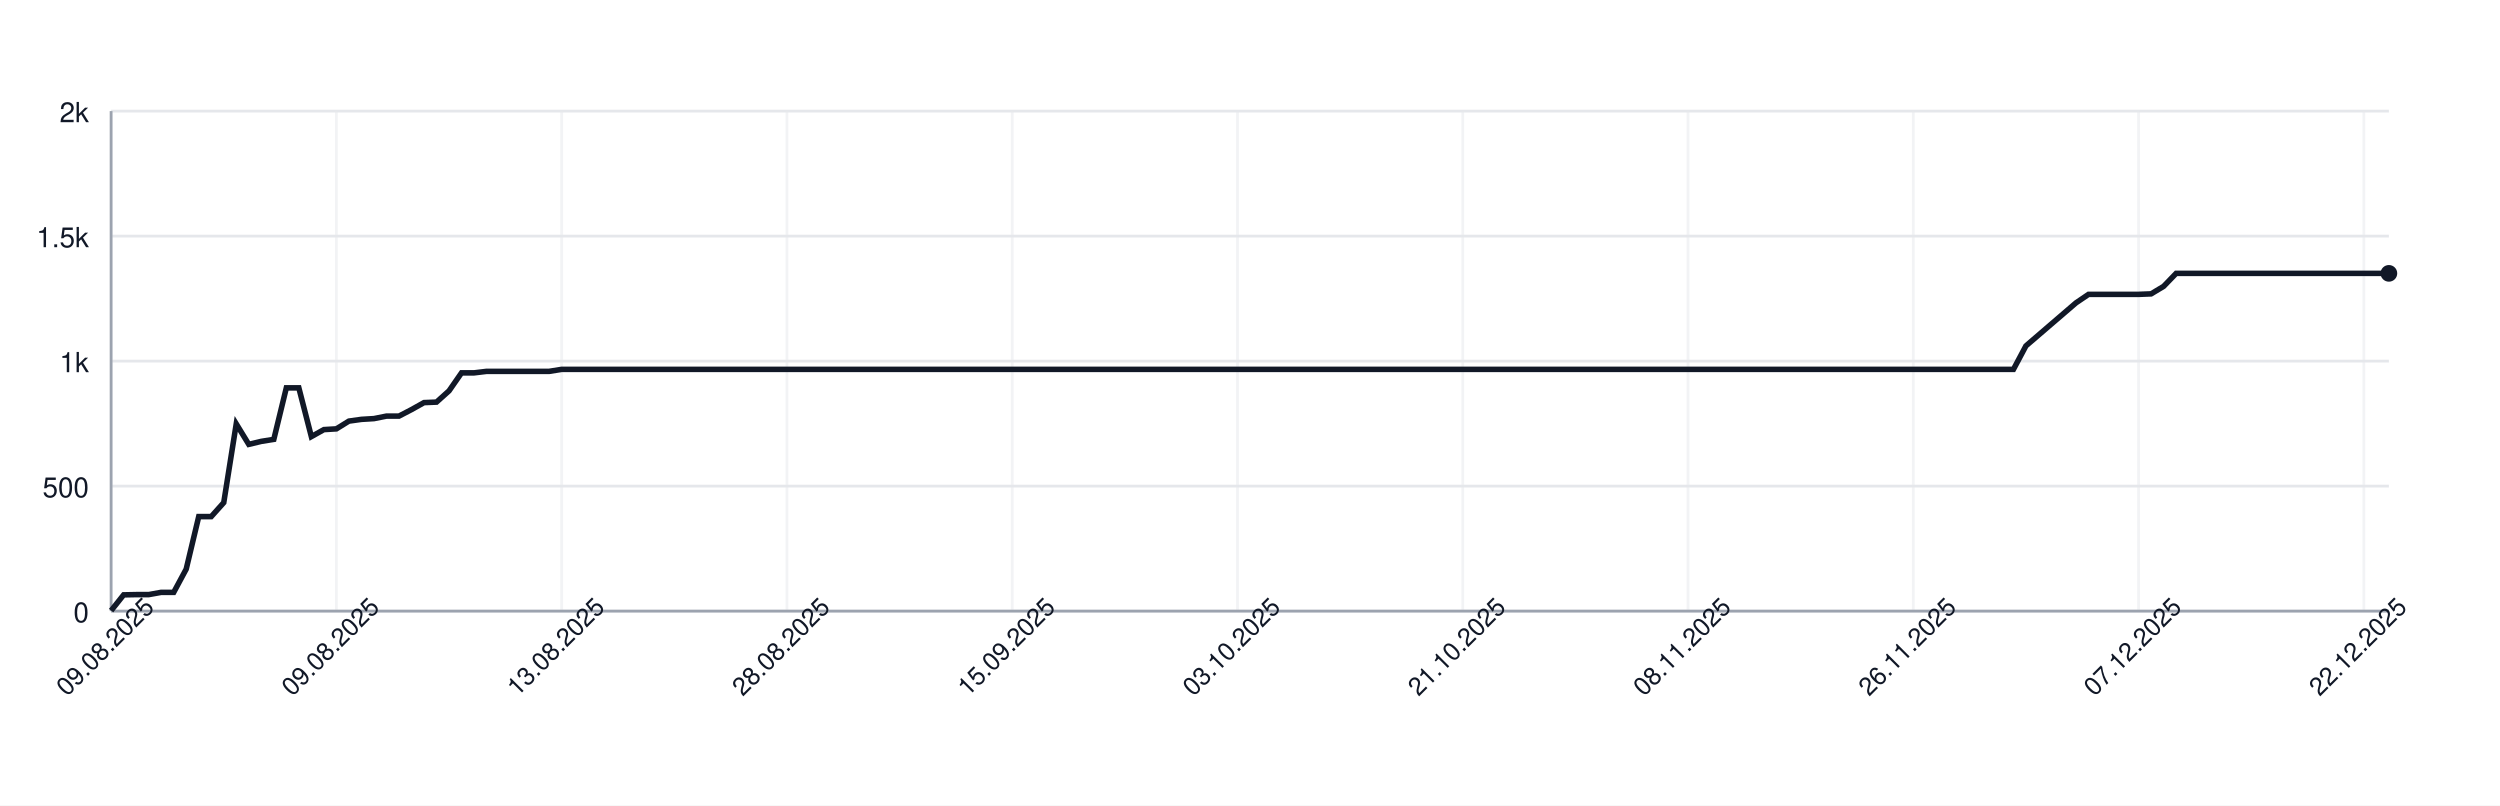
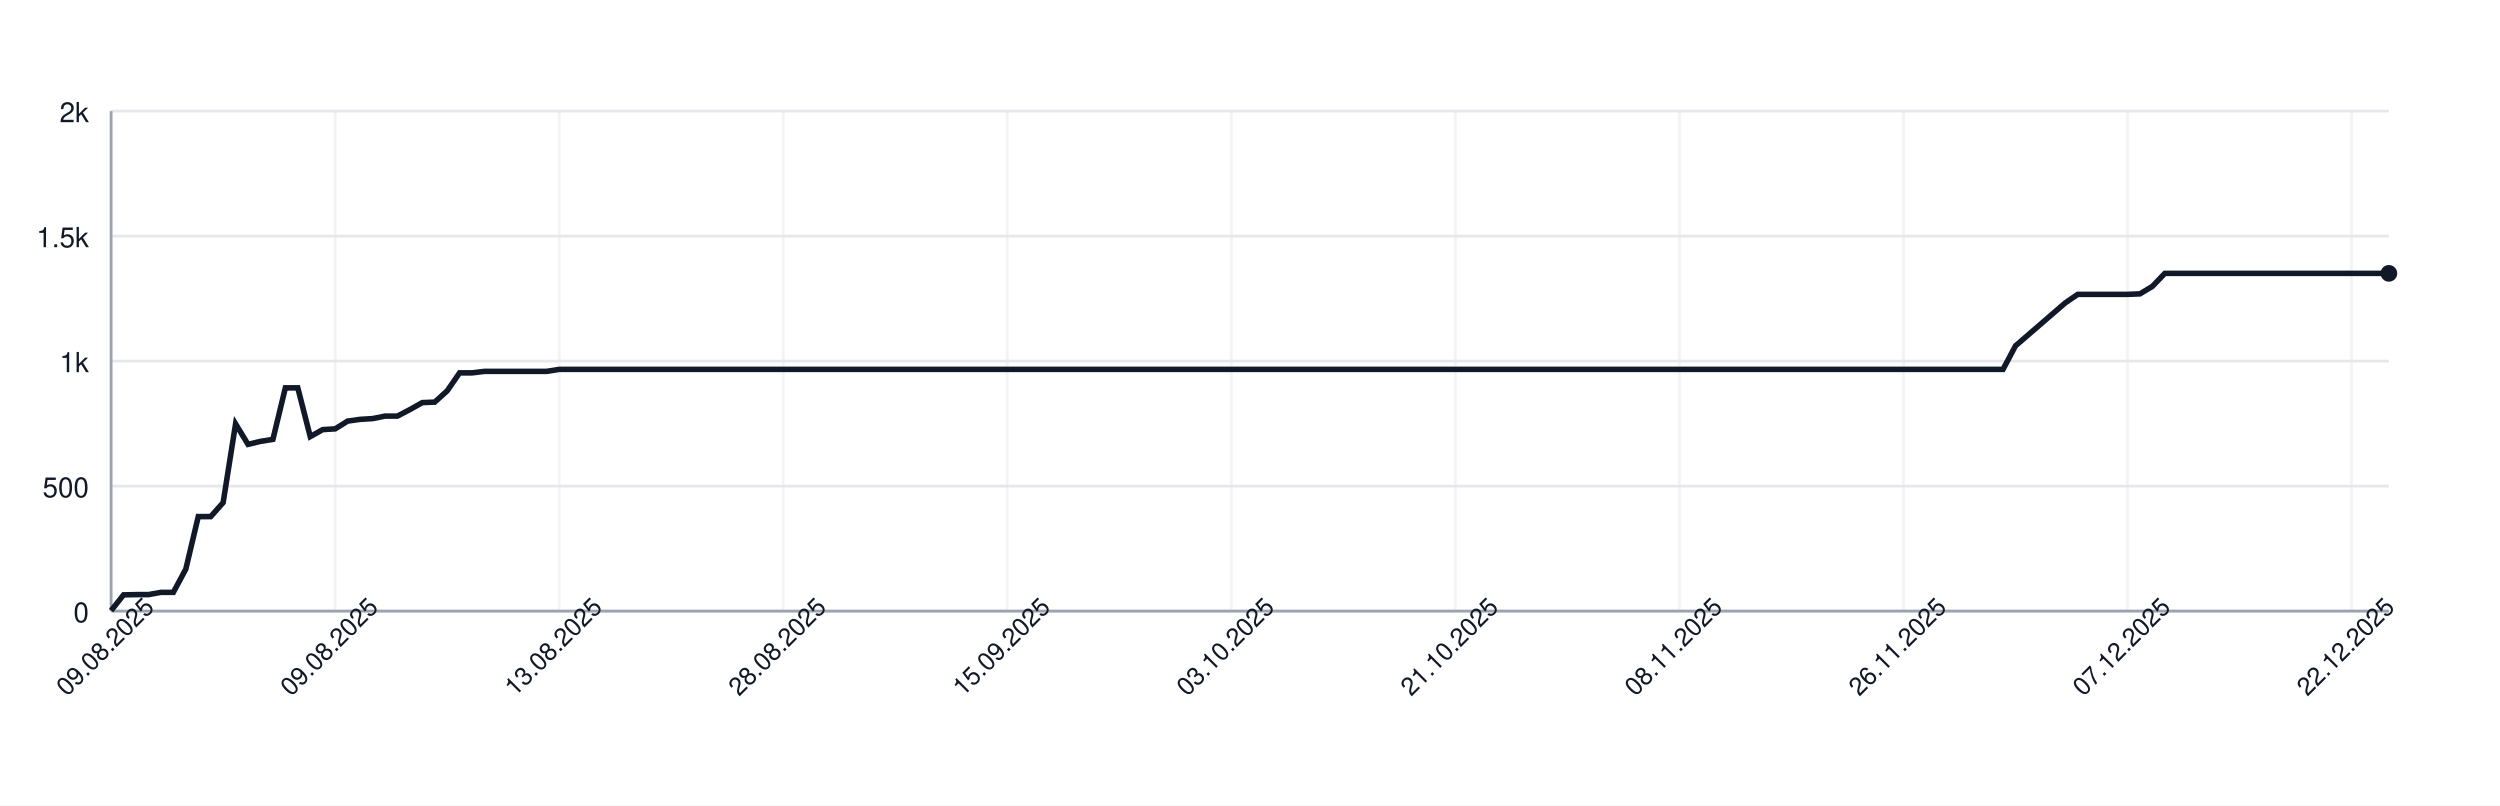
<svg xmlns="http://www.w3.org/2000/svg" width="900" height="290" style="font-family: -apple-system, BlinkMacSystemFont, 'Segoe UI', Helvetica, Arial, sans-serif;">
  <rect width="100%" height="100%" fill="white" />
  <g>
    <line x1="40" y1="220.00" x2="860" y2="220.00" stroke="#e5e7eb" />
    <text x="32" y="224.00" font-size="10" fill="#111827" text-anchor="end">0</text>
    <line x1="40" y1="175.00" x2="860" y2="175.00" stroke="#e5e7eb" />
    <text x="32" y="179.00" font-size="10" fill="#111827" text-anchor="end">500</text>
    <line x1="40" y1="130.00" x2="860" y2="130.00" stroke="#e5e7eb" />
    <text x="32" y="134.00" font-size="10" fill="#111827" text-anchor="end">1k</text>
    <line x1="40" y1="85.00" x2="860" y2="85.00" stroke="#e5e7eb" />
    <text x="32" y="89.00" font-size="10" fill="#111827" text-anchor="end">1.5k</text>
    <line x1="40" y1="40.00" x2="860" y2="40.00" stroke="#e5e7eb" />
    <text x="32" y="44.00" font-size="10" fill="#111827" text-anchor="end">2k</text>
    <line x1="40.00" y1="40" x2="40.00" y2="220" stroke="#e5e7eb" opacity="0.5" />
-     <line x1="121.10" y1="40" x2="121.10" y2="220" stroke="#e5e7eb" opacity="0.5" />
-     <line x1="202.20" y1="40" x2="202.20" y2="220" stroke="#e5e7eb" opacity="0.5" />
-     <line x1="283.30" y1="40" x2="283.30" y2="220" stroke="#e5e7eb" opacity="0.5" />
-     <line x1="364.40" y1="40" x2="364.40" y2="220" stroke="#e5e7eb" opacity="0.5" />
-     <line x1="445.49" y1="40" x2="445.49" y2="220" stroke="#e5e7eb" opacity="0.5" />
-     <line x1="526.59" y1="40" x2="526.59" y2="220" stroke="#e5e7eb" opacity="0.5" />
-     <line x1="607.69" y1="40" x2="607.69" y2="220" stroke="#e5e7eb" opacity="0.5" />
-     <line x1="688.79" y1="40" x2="688.79" y2="220" stroke="#e5e7eb" opacity="0.5" />
-     <line x1="769.89" y1="40" x2="769.89" y2="220" stroke="#e5e7eb" opacity="0.5" />
-     <line x1="850.99" y1="40" x2="850.99" y2="220" stroke="#e5e7eb" opacity="0.5" />
+     <line x1="120.66" y1="40" x2="120.66" y2="220" stroke="#e5e7eb" opacity="0.5" />
+     <line x1="201.31" y1="40" x2="201.31" y2="220" stroke="#e5e7eb" opacity="0.5" />
+     <line x1="281.97" y1="40" x2="281.97" y2="220" stroke="#e5e7eb" opacity="0.5" />
+     <line x1="362.62" y1="40" x2="362.62" y2="220" stroke="#e5e7eb" opacity="0.5" />
+     <line x1="443.28" y1="40" x2="443.28" y2="220" stroke="#e5e7eb" opacity="0.5" />
+     <line x1="523.93" y1="40" x2="523.93" y2="220" stroke="#e5e7eb" opacity="0.5" />
+     <line x1="604.59" y1="40" x2="604.59" y2="220" stroke="#e5e7eb" opacity="0.5" />
+     <line x1="685.25" y1="40" x2="685.25" y2="220" stroke="#e5e7eb" opacity="0.5" />
+     <line x1="765.90" y1="40" x2="765.90" y2="220" stroke="#e5e7eb" opacity="0.5" />
+     <line x1="846.56" y1="40" x2="846.56" y2="220" stroke="#e5e7eb" opacity="0.5" />
    <line x1="40" y1="220" x2="860" y2="220" stroke="#9ca3af" />
    <line x1="40" y1="40" x2="40" y2="220" stroke="#9ca3af" />
-     <path d="M 40.00 219.82 L 44.51 214.15 L 49.01 214.06 L 53.52 214.06 L 58.02 213.25 L 62.53 213.25 L 67.03 204.88 L 71.54 185.98 L 76.04 185.98 L 80.55 180.94 L 85.05 152.59 L 89.56 159.97 L 94.07 158.89 L 98.57 158.17 L 103.08 139.63 L 107.58 139.63 L 112.09 157.18 L 116.59 154.66 L 121.10 154.39 L 125.60 151.60 L 130.11 150.97 L 134.62 150.70 L 139.12 149.80 L 143.63 149.80 L 148.13 147.46 L 152.64 144.94 L 157.14 144.76 L 161.65 140.71 L 166.15 134.23 L 170.66 134.23 L 175.16 133.69 L 179.67 133.69 L 184.18 133.69 L 188.68 133.69 L 193.19 133.69 L 197.69 133.69 L 202.20 132.97 L 206.70 132.97 L 211.21 132.97 L 215.71 132.97 L 220.22 132.97 L 224.73 132.97 L 229.23 132.97 L 233.74 132.97 L 238.24 132.97 L 242.75 132.97 L 247.25 132.97 L 251.76 132.97 L 256.26 132.97 L 260.77 132.97 L 265.27 132.97 L 269.78 132.97 L 274.29 132.97 L 278.79 132.97 L 283.30 132.97 L 287.80 132.97 L 292.31 132.97 L 296.81 132.97 L 301.32 132.97 L 305.82 132.97 L 310.33 132.97 L 314.84 132.97 L 319.34 132.97 L 323.85 132.97 L 328.35 132.97 L 332.86 132.97 L 337.36 132.97 L 341.87 132.97 L 346.37 132.97 L 350.88 132.97 L 355.38 132.97 L 359.89 132.97 L 364.40 132.97 L 368.90 132.97 L 373.41 132.97 L 377.91 132.97 L 382.42 132.97 L 386.92 132.97 L 391.43 132.97 L 395.93 132.97 L 400.44 132.97 L 404.95 132.97 L 409.45 132.97 L 413.96 132.97 L 418.46 132.97 L 422.97 132.97 L 427.47 132.97 L 431.98 132.97 L 436.48 132.97 L 440.99 132.97 L 445.49 132.97 L 450.00 132.97 L 454.51 132.97 L 459.01 132.97 L 463.52 132.97 L 468.02 132.97 L 472.53 132.97 L 477.03 132.97 L 481.54 132.97 L 486.04 132.97 L 490.55 132.97 L 495.05 132.97 L 499.56 132.97 L 504.07 132.97 L 508.57 132.97 L 513.08 132.97 L 517.58 132.97 L 522.09 132.97 L 526.59 132.97 L 531.10 132.97 L 535.60 132.97 L 540.11 132.97 L 544.62 132.97 L 549.12 132.97 L 553.63 132.97 L 558.13 132.97 L 562.64 132.97 L 567.14 132.97 L 571.65 132.97 L 576.15 132.97 L 580.66 132.97 L 585.16 132.97 L 589.67 132.97 L 594.18 132.97 L 598.68 132.97 L 603.19 132.97 L 607.69 132.97 L 612.20 132.97 L 616.70 132.97 L 621.21 132.97 L 625.71 132.97 L 630.22 132.97 L 634.73 132.97 L 639.23 132.97 L 643.74 132.97 L 648.24 132.97 L 652.75 132.97 L 657.25 132.97 L 661.76 132.97 L 666.26 132.97 L 670.77 132.97 L 675.27 132.97 L 679.78 132.97 L 684.29 132.97 L 688.79 132.97 L 693.30 132.97 L 697.80 132.97 L 702.31 132.97 L 706.81 132.97 L 711.32 132.97 L 715.82 132.97 L 720.33 132.97 L 724.84 132.97 L 729.34 124.51 L 733.85 120.64 L 738.35 116.77 L 742.86 112.90 L 747.36 109.03 L 751.87 105.97 L 756.37 105.97 L 760.88 105.97 L 765.38 105.97 L 769.89 105.97 L 774.40 105.79 L 778.90 103.09 L 783.41 98.41 L 787.91 98.41 L 792.42 98.41 L 796.92 98.41 L 801.43 98.41 L 805.93 98.41 L 810.44 98.41 L 814.95 98.41 L 819.45 98.41 L 823.96 98.41 L 828.46 98.41 L 832.97 98.41 L 837.47 98.41 L 841.98 98.41 L 846.48 98.41 L 850.99 98.41 L 855.49 98.41 L 860.00 98.41" fill="none" stroke="#111827" stroke-width="2" />
+     <path d="M 40.00 219.82 L 44.48 214.15 L 48.96 214.06 L 53.44 214.06 L 57.92 213.25 L 62.40 213.25 L 66.89 204.88 L 71.37 185.98 L 75.85 185.98 L 80.33 180.94 L 84.81 152.59 L 89.29 159.97 L 93.77 158.89 L 98.25 158.17 L 102.73 139.63 L 107.21 139.63 L 111.69 157.18 L 116.17 154.66 L 120.66 154.39 L 125.14 151.60 L 129.62 150.97 L 134.10 150.70 L 138.58 149.80 L 143.06 149.80 L 147.54 147.46 L 152.02 144.94 L 156.50 144.76 L 160.98 140.71 L 165.46 134.23 L 169.95 134.23 L 174.43 133.69 L 178.91 133.69 L 183.39 133.69 L 187.87 133.69 L 192.35 133.69 L 196.83 133.69 L 201.31 132.97 L 205.79 132.97 L 210.27 132.97 L 214.75 132.97 L 219.23 132.97 L 223.72 132.97 L 228.20 132.97 L 232.68 132.97 L 237.16 132.97 L 241.64 132.97 L 246.12 132.97 L 250.60 132.97 L 255.08 132.97 L 259.56 132.97 L 264.04 132.97 L 268.52 132.97 L 273.01 132.97 L 277.49 132.97 L 281.97 132.97 L 286.45 132.97 L 290.93 132.97 L 295.41 132.97 L 299.89 132.97 L 304.37 132.97 L 308.85 132.97 L 313.33 132.97 L 317.81 132.97 L 322.30 132.97 L 326.78 132.97 L 331.26 132.97 L 335.74 132.97 L 340.22 132.97 L 344.70 132.97 L 349.18 132.97 L 353.66 132.97 L 358.14 132.97 L 362.62 132.97 L 367.10 132.97 L 371.58 132.97 L 376.07 132.97 L 380.55 132.97 L 385.03 132.97 L 389.51 132.97 L 393.99 132.97 L 398.47 132.97 L 402.95 132.97 L 407.43 132.97 L 411.91 132.97 L 416.39 132.97 L 420.87 132.97 L 425.36 132.97 L 429.84 132.97 L 434.32 132.97 L 438.80 132.97 L 443.28 132.97 L 447.76 132.97 L 452.24 132.97 L 456.72 132.97 L 461.20 132.97 L 465.68 132.97 L 470.16 132.97 L 474.64 132.97 L 479.13 132.97 L 483.61 132.97 L 488.09 132.97 L 492.57 132.97 L 497.05 132.97 L 501.53 132.97 L 506.01 132.97 L 510.49 132.97 L 514.97 132.97 L 519.45 132.97 L 523.93 132.97 L 528.42 132.97 L 532.90 132.97 L 537.38 132.97 L 541.86 132.97 L 546.34 132.97 L 550.82 132.97 L 555.30 132.97 L 559.78 132.97 L 564.26 132.97 L 568.74 132.97 L 573.22 132.97 L 577.70 132.97 L 582.19 132.97 L 586.67 132.97 L 591.15 132.97 L 595.63 132.97 L 600.11 132.97 L 604.59 132.97 L 609.07 132.97 L 613.55 132.97 L 618.03 132.97 L 622.51 132.97 L 626.99 132.97 L 631.48 132.97 L 635.96 132.97 L 640.44 132.97 L 644.92 132.97 L 649.40 132.97 L 653.88 132.97 L 658.36 132.97 L 662.84 132.97 L 667.32 132.97 L 671.80 132.97 L 676.28 132.97 L 680.77 132.97 L 685.25 132.97 L 689.73 132.97 L 694.21 132.97 L 698.69 132.97 L 703.17 132.97 L 707.65 132.97 L 712.13 132.97 L 716.61 132.97 L 721.09 132.97 L 725.57 124.51 L 730.05 120.64 L 734.54 116.77 L 739.02 112.90 L 743.50 109.03 L 747.98 105.97 L 752.46 105.97 L 756.94 105.97 L 761.42 105.97 L 765.90 105.97 L 770.38 105.79 L 774.86 103.09 L 779.34 98.41 L 783.83 98.41 L 788.31 98.41 L 792.79 98.41 L 797.27 98.41 L 801.75 98.41 L 806.23 98.41 L 810.71 98.41 L 815.19 98.41 L 819.67 98.41 L 824.15 98.41 L 828.63 98.41 L 833.11 98.41 L 837.60 98.41 L 842.08 98.41 L 846.56 98.41 L 851.04 98.41 L 855.52 98.41 L 860.00 98.41" fill="none" stroke="#111827" stroke-width="2" />
    <circle cx="860.00" cy="98.41" r="3" fill="#111827" />
    <text x="40.00" y="235.00" font-size="9" fill="#111827" text-anchor="middle" transform="rotate(-45 40.00 235.00)">09.08.2025</text>
-     <text x="121.10" y="235.00" font-size="9" fill="#111827" text-anchor="middle" transform="rotate(-45 121.10 235.00)">09.08.2025</text>
-     <text x="202.20" y="235.00" font-size="9" fill="#111827" text-anchor="middle" transform="rotate(-45 202.20 235.00)">13.08.2025</text>
-     <text x="283.30" y="235.00" font-size="9" fill="#111827" text-anchor="middle" transform="rotate(-45 283.30 235.00)">28.08.2025</text>
-     <text x="364.40" y="235.00" font-size="9" fill="#111827" text-anchor="middle" transform="rotate(-45 364.40 235.00)">15.09.2025</text>
-     <text x="445.49" y="235.00" font-size="9" fill="#111827" text-anchor="middle" transform="rotate(-45 445.49 235.00)">03.10.2025</text>
-     <text x="526.59" y="235.00" font-size="9" fill="#111827" text-anchor="middle" transform="rotate(-45 526.59 235.00)">21.10.2025</text>
-     <text x="607.69" y="235.00" font-size="9" fill="#111827" text-anchor="middle" transform="rotate(-45 607.69 235.00)">08.11.2025</text>
-     <text x="688.79" y="235.00" font-size="9" fill="#111827" text-anchor="middle" transform="rotate(-45 688.79 235.00)">26.11.2025</text>
-     <text x="769.89" y="235.00" font-size="9" fill="#111827" text-anchor="middle" transform="rotate(-45 769.89 235.00)">07.12.2025</text>
-     <text x="850.99" y="235.00" font-size="9" fill="#111827" text-anchor="middle" transform="rotate(-45 850.99 235.00)">22.12.2025</text>
+     <text x="120.66" y="235.00" font-size="9" fill="#111827" text-anchor="middle" transform="rotate(-45 120.66 235.00)">09.08.2025</text>
+     <text x="201.31" y="235.00" font-size="9" fill="#111827" text-anchor="middle" transform="rotate(-45 201.31 235.00)">13.08.2025</text>
+     <text x="281.97" y="235.00" font-size="9" fill="#111827" text-anchor="middle" transform="rotate(-45 281.97 235.00)">28.08.2025</text>
+     <text x="362.62" y="235.00" font-size="9" fill="#111827" text-anchor="middle" transform="rotate(-45 362.62 235.00)">15.09.2025</text>
+     <text x="443.28" y="235.00" font-size="9" fill="#111827" text-anchor="middle" transform="rotate(-45 443.28 235.00)">03.10.2025</text>
+     <text x="523.93" y="235.00" font-size="9" fill="#111827" text-anchor="middle" transform="rotate(-45 523.93 235.00)">21.10.2025</text>
+     <text x="604.59" y="235.00" font-size="9" fill="#111827" text-anchor="middle" transform="rotate(-45 604.59 235.00)">08.11.2025</text>
+     <text x="685.25" y="235.00" font-size="9" fill="#111827" text-anchor="middle" transform="rotate(-45 685.25 235.00)">26.11.2025</text>
+     <text x="765.90" y="235.00" font-size="9" fill="#111827" text-anchor="middle" transform="rotate(-45 765.90 235.00)">07.12.2025</text>
+     <text x="846.56" y="235.00" font-size="9" fill="#111827" text-anchor="middle" transform="rotate(-45 846.56 235.00)">22.12.2025</text>
  </g>
</svg>
